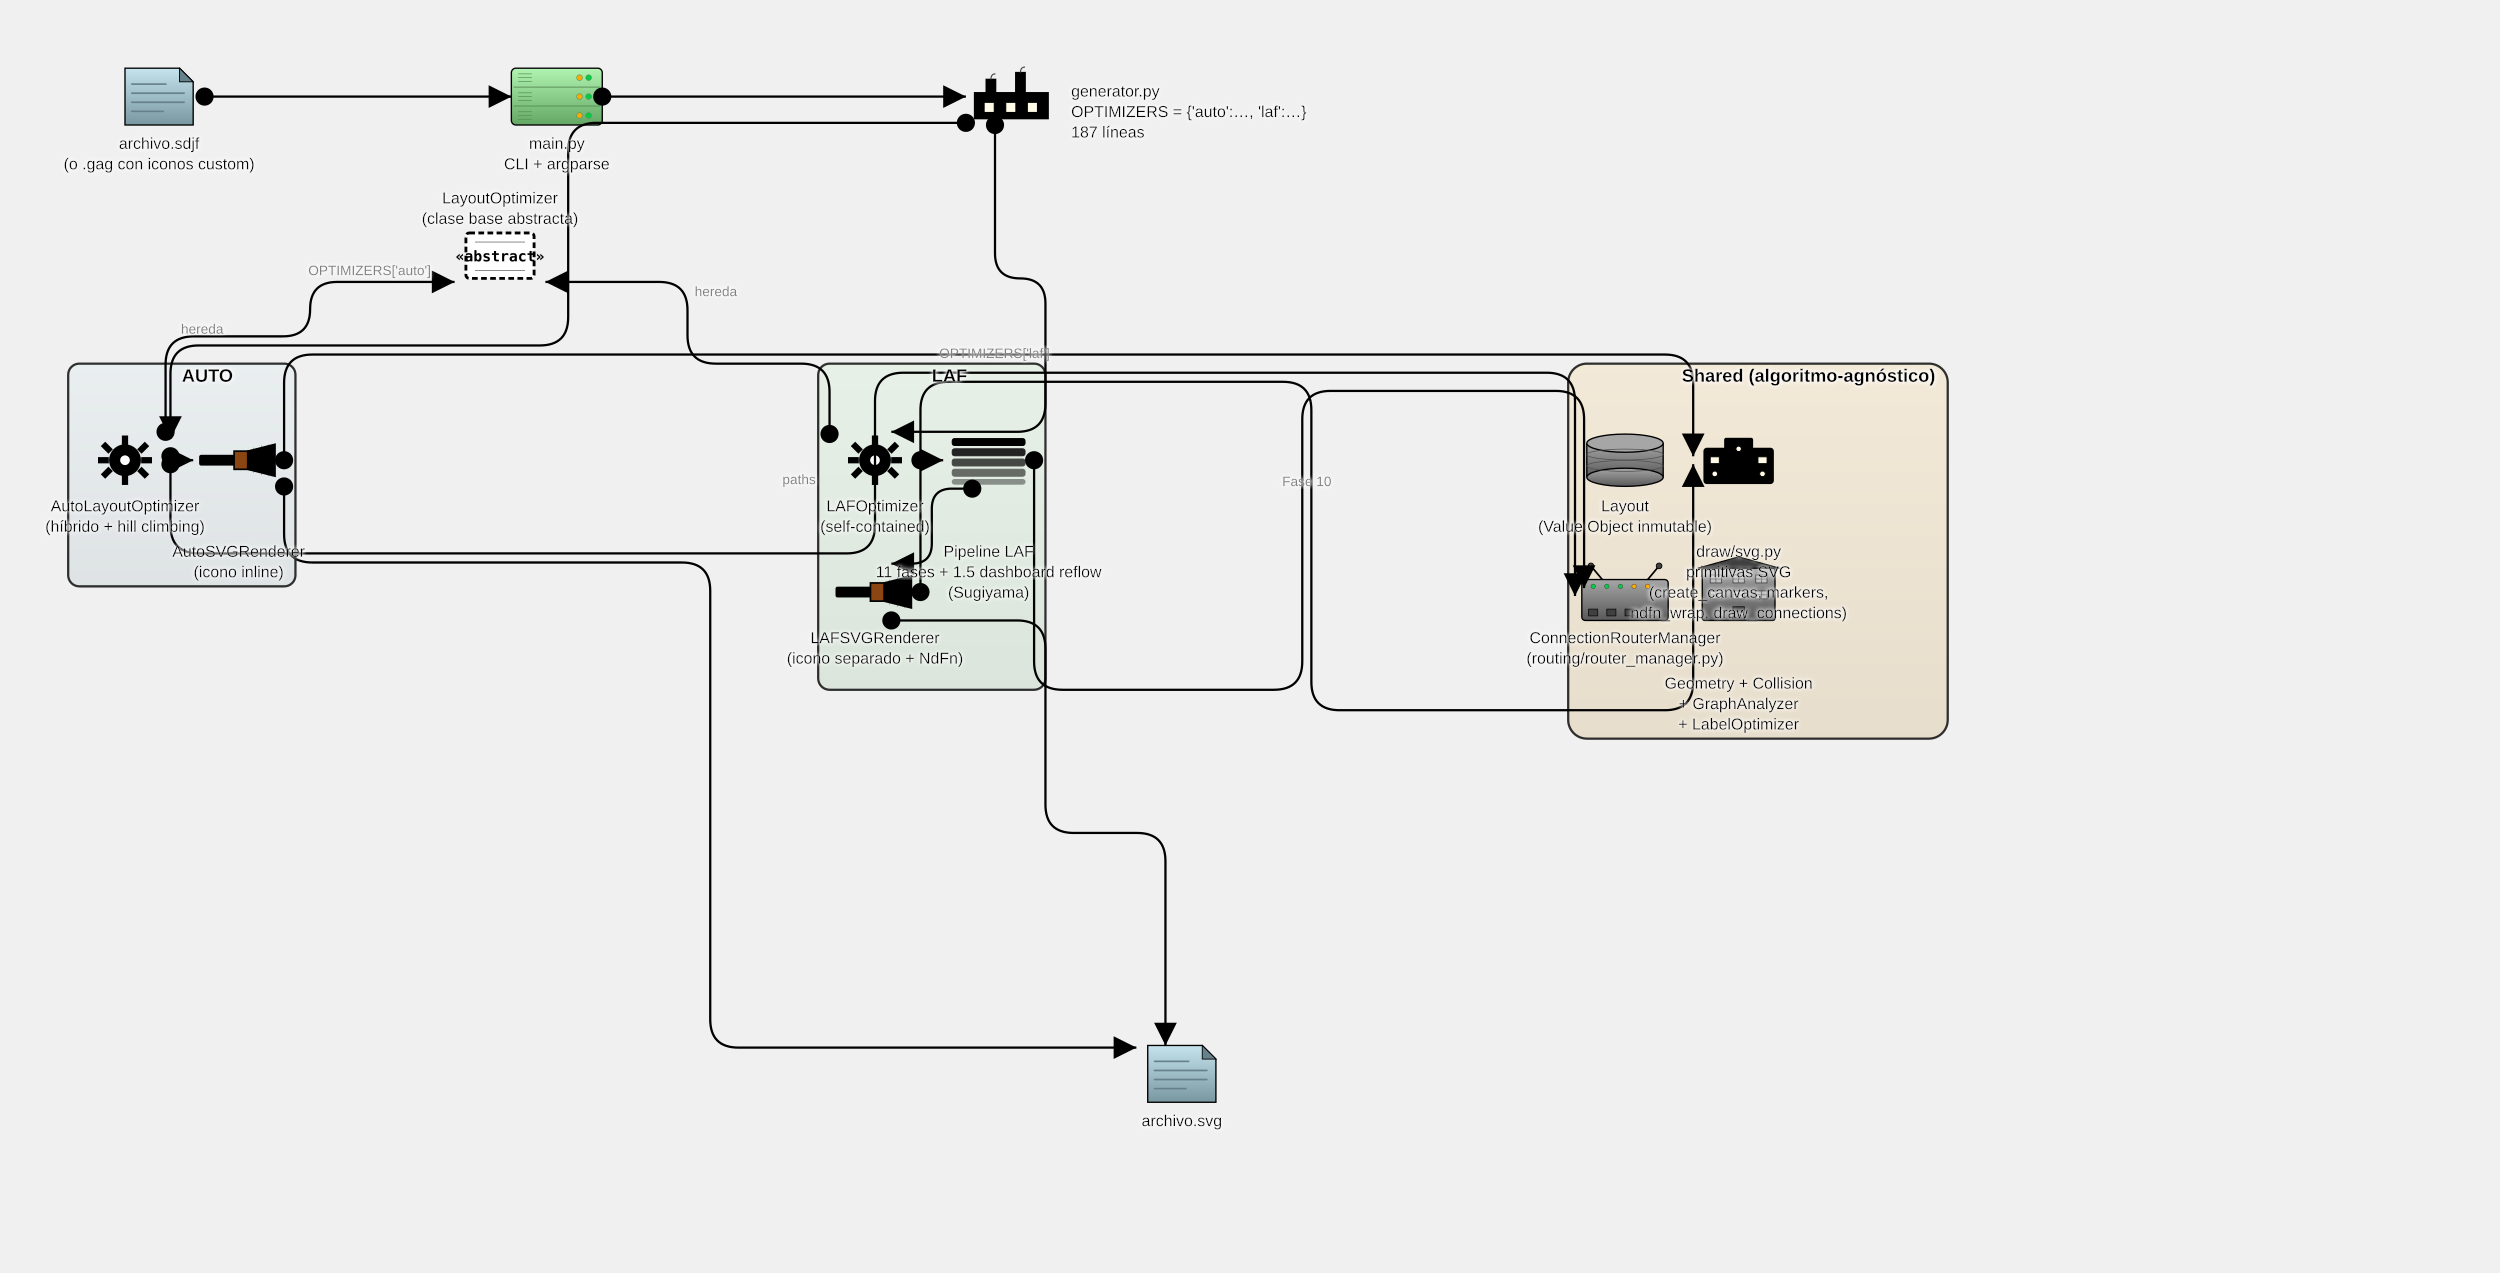
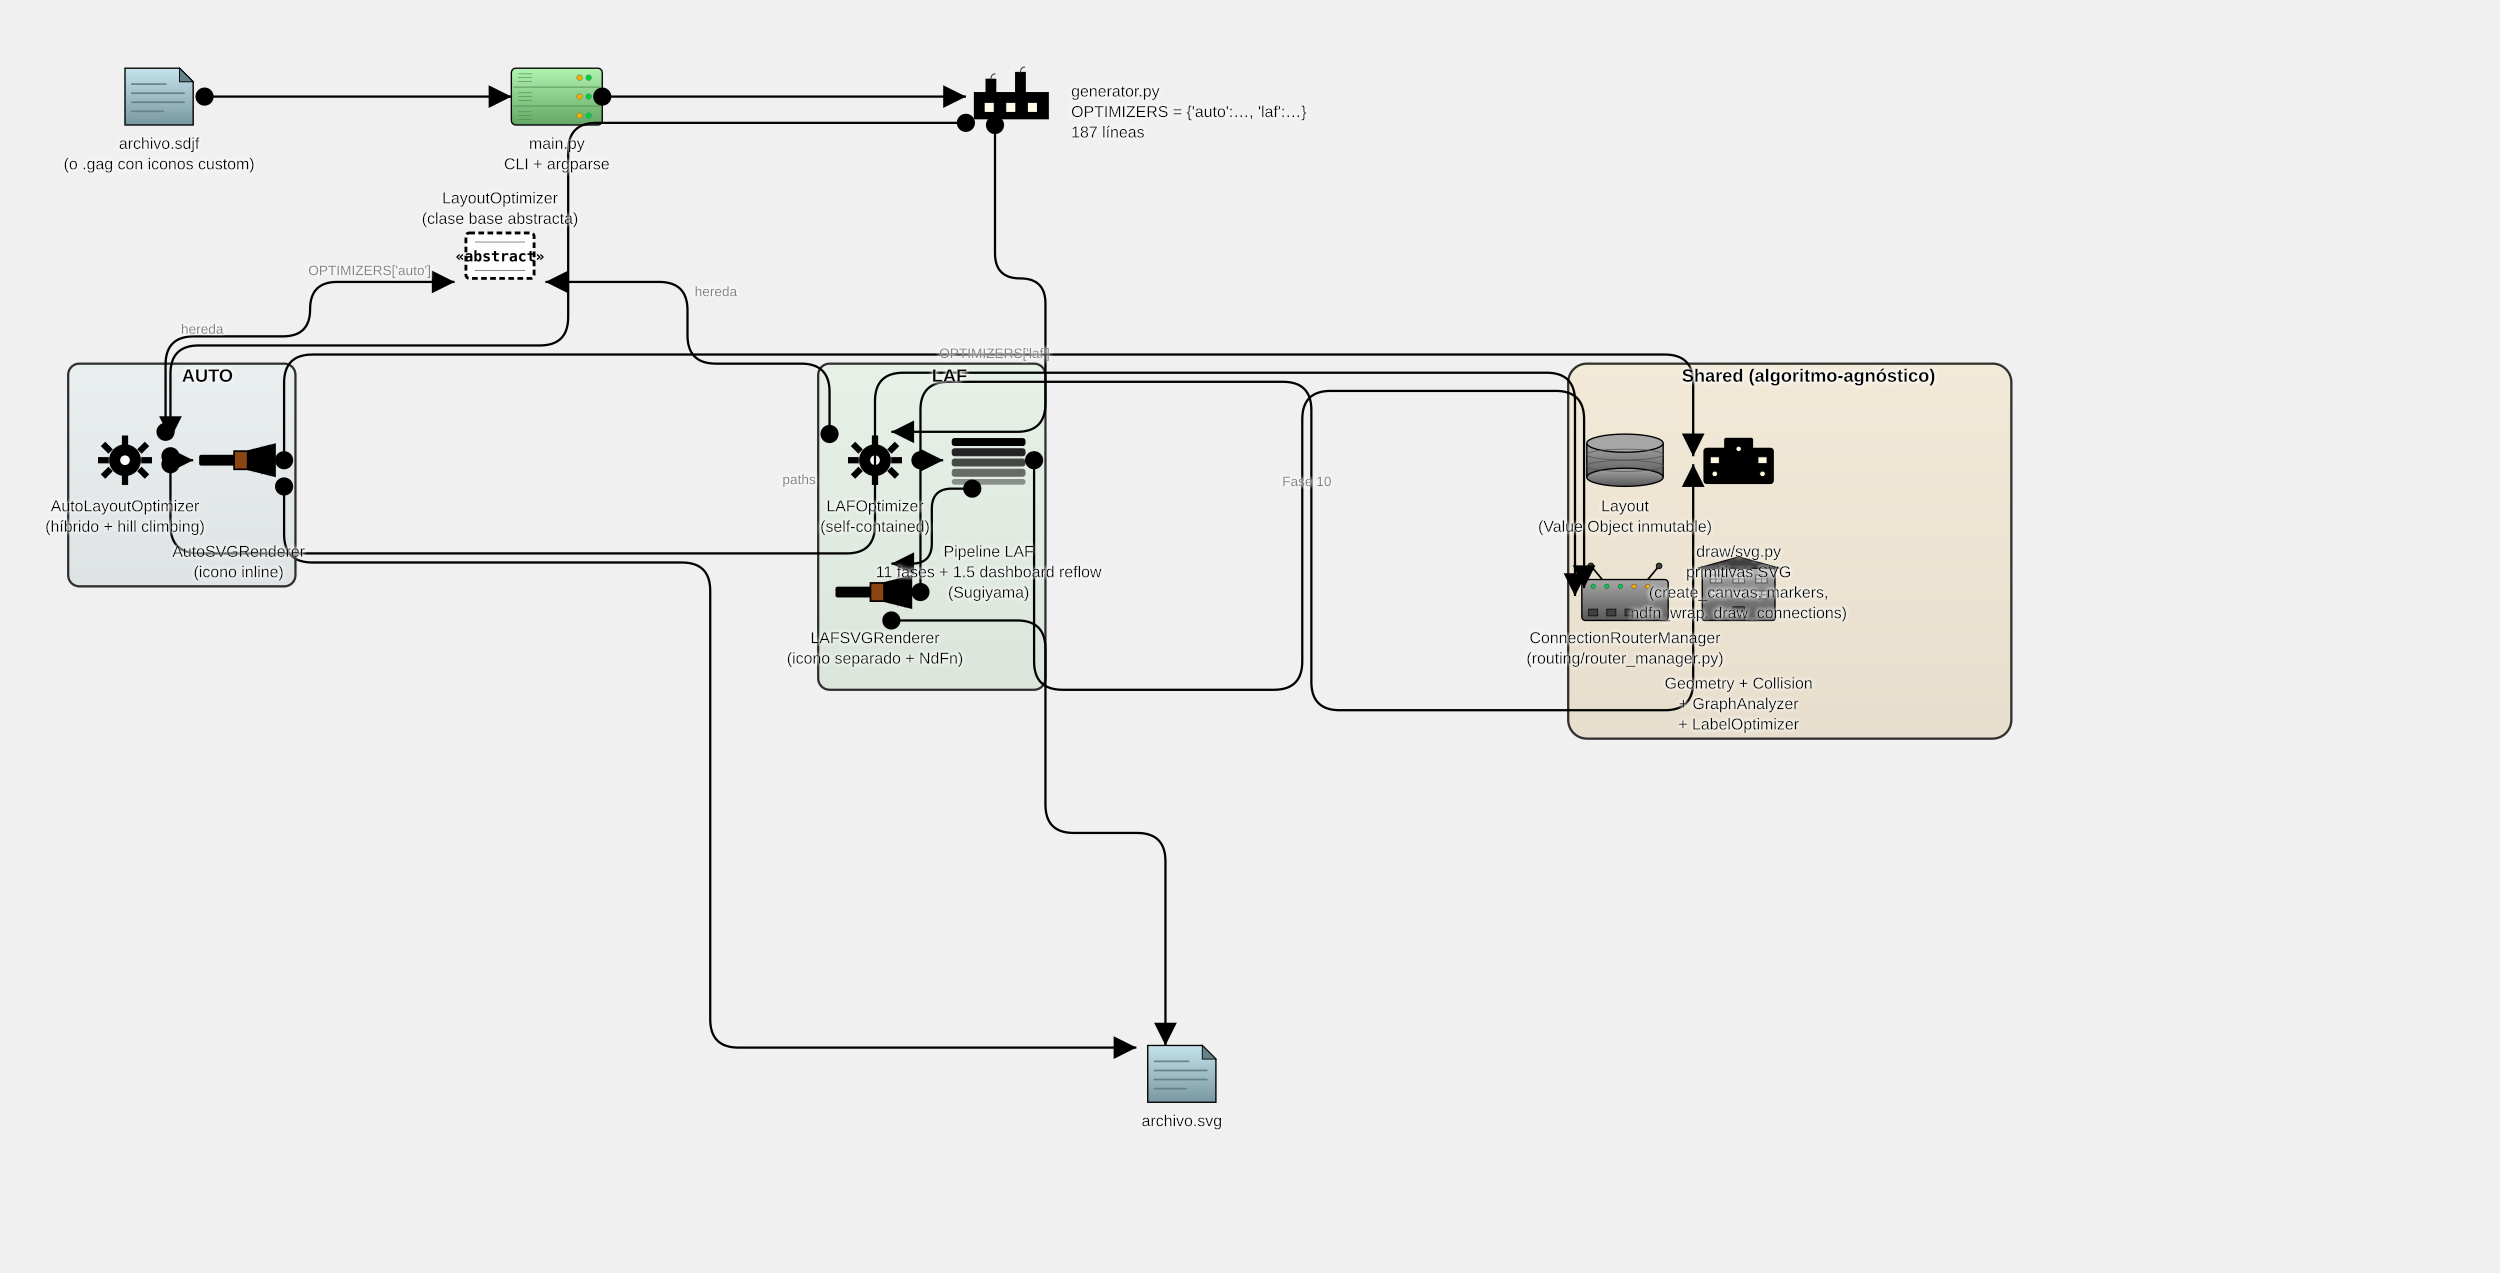
<svg xmlns="http://www.w3.org/2000/svg" baseProfile="full" height="1120" version="1.1" viewBox="0,0,2200,1120" width="2200">
  <defs>
    <filter height="140%" id="text-glow" width="140%" x="-20%" y="-20%">
      <feGaussianBlur in="SourceGraphic" result="blur" stdDeviation="2" />
      <feFlood flood-color="white" flood-opacity="1" result="color" />
      <feComposite in="color" in2="blur" operator="in" result="shadow" />
      <feMerge>
        <feMergeNode in="shadow" />
        <feMergeNode in="shadow" />
        <feMergeNode in="SourceGraphic" />
      </feMerge>
    </filter>
    <marker id="arrow-end" markerHeight="10" markerWidth="10" orient="auto" refX="10" refY="5">
      <path d="M 0 0 L 10 5 L 0 10 z" fill="black" />
    </marker>
    <marker id="arrow-start" markerHeight="10" markerWidth="10" orient="auto" refX="0" refY="5">
      <path d="M 10 0 L 0 5 L 10 10 z" fill="black" />
    </marker>
    <marker id="circle-start" markerHeight="10" markerWidth="10" orient="auto" refX="5" refY="5">
      <circle cx="5" cy="5" fill="black" r="4" />
    </marker>
    <marker id="circle-end" markerHeight="10" markerWidth="10" orient="auto" refX="5" refY="5">
      <circle cx="5" cy="5" fill="black" r="4" />
    </marker>
    <linearGradient id="gradient-auto_box" x1="0%" x2="0%" y1="0%" y2="100%">
      <stop offset="0%" stop-color="#c5e3ed" />
      <stop offset="100%" stop-color="#7997a1" />
    </linearGradient>
    <linearGradient id="gradient-laf_box" x1="0%" x2="0%" y1="0%" y2="100%">
      <stop offset="0%" stop-color="#b1f3b1" />
      <stop offset="100%" stop-color="#64a664" />
    </linearGradient>
    <linearGradient id="gradient-shared_box" x1="0%" x2="0%" y1="0%" y2="100%">
      <stop offset="0%" stop-color="#ffc04c" />
      <stop offset="100%" stop-color="#b27300" />
    </linearGradient>
    <linearGradient id="gradient-input" x1="0%" x2="0%" y1="0%" y2="100%">
      <stop offset="0%" stop-color="#c5e3ed" />
      <stop offset="100%" stop-color="#7997a1" />
    </linearGradient>
    <linearGradient id="gradient-main" x1="0%" x2="0%" y1="0%" y2="100%">
      <stop offset="0%" stop-color="#b1f3b1" />
      <stop offset="100%" stop-color="#64a664" />
    </linearGradient>
    <linearGradient id="gradient-layout_obj" x1="0%" x2="0%" y1="0%" y2="100%">
      <stop offset="0%" stop-color="#a6a6a6" />
      <stop offset="100%" stop-color="#595959" />
    </linearGradient>
    <linearGradient id="gradient-router_mgr" x1="0%" x2="0%" y1="0%" y2="100%">
      <stop offset="0%" stop-color="#a6a6a6" />
      <stop offset="100%" stop-color="#595959" />
    </linearGradient>
    <linearGradient id="gradient-geometry_utils" x1="0%" x2="0%" y1="0%" y2="100%">
      <stop offset="0%" stop-color="#a6a6a6" />
      <stop offset="100%" stop-color="#595959" />
    </linearGradient>
    <linearGradient id="gradient-output" x1="0%" x2="0%" y1="0%" y2="100%">
      <stop offset="0%" stop-color="#c5e3ed" />
      <stop offset="100%" stop-color="#7997a1" />
    </linearGradient>
  </defs>
  <rect fill="url(#gradient-auto_box)" fill-opacity="0.15" height="196.0" rx="9.8" ry="9.8" stroke="black" stroke-opacity="0.8" stroke-width="2" width="200.0" x="60.0" y="320.0" />
  <rect fill="url(#gradient-laf_box)" fill-opacity="0.15" height="287.0" rx="10.0" ry="10.0" stroke="black" stroke-opacity="0.8" stroke-width="2" width="200.0" x="720.0" y="320.0" />
-   <rect fill="url(#gradient-shared_box)" fill-opacity="0.15" height="330.0" rx="16.5" ry="16.5" stroke="black" stroke-opacity="0.8" stroke-width="2" width="334.0" x="1380.0" y="320.0" />
+   <rect fill="url(#gradient-shared_box)" fill-opacity="0.15" height="330.0" rx="16.5" ry="16.5" stroke="black" stroke-opacity="0.8" stroke-width="2" width="390.0" x="1380.0" y="320.0" />
  <g id="input">
    <polygon fill="url(#gradient-input)" points="110,60 158,60 170,72 170,110 110,110" stroke="black" stroke-width="1.2" />
    <polygon fill="#67818a" points="158,60 170,72 158,72" stroke="black" stroke-width="0.8" />
    <line stroke="#67818a" stroke-linecap="round" stroke-width="1.5" x1="116" x2="146" y1="74" y2="74" />
    <line stroke="#67818a" stroke-linecap="round" stroke-width="1.5" x1="116" x2="162" y1="82" y2="82" />
    <line stroke="#67818a" stroke-linecap="round" stroke-width="1.5" x1="116" x2="162" y1="90" y2="90" />
    <line stroke="#67818a" stroke-linecap="round" stroke-width="1.5" x1="116" x2="143.6" y1="98" y2="98" />
  </g>
  <g id="main">
    <rect fill="url(#gradient-main)" height="50" rx="4" ry="4" stroke="black" stroke-width="1.2" width="80" x="450" y="60" />
    <line stroke="#568e56" stroke-width="0.8" x1="452" x2="528" y1="76.667" y2="76.667" />
    <line stroke="#568e56" stroke-width="0.8" x1="452" x2="528" y1="93.333" y2="93.333" />
    <circle cx="518" cy="68.333" fill="#00cc44" r="2.5" stroke="#568e56" stroke-width="0.5" />
    <circle cx="510" cy="68.333" fill="#ffaa00" r="2.5" stroke="#568e56" stroke-width="0.5" />
    <circle cx="518" cy="85.0" fill="#00cc44" r="2.5" stroke="#568e56" stroke-width="0.5" />
    <circle cx="510" cy="85.0" fill="#ffaa00" r="2.5" stroke="#568e56" stroke-width="0.5" />
    <circle cx="518" cy="101.667" fill="#00cc44" r="2.5" stroke="#568e56" stroke-width="0.5" />
    <circle cx="510" cy="101.667" fill="#ffaa00" r="2.5" stroke="#568e56" stroke-width="0.5" />
    <line stroke="#568e56" stroke-width="0.6" x1="456" x2="468" y1="65.0" y2="65.0" />
    <line stroke="#568e56" stroke-width="0.6" x1="456" x2="468" y1="68.333" y2="68.333" />
    <line stroke="#568e56" stroke-width="0.6" x1="456" x2="468" y1="71.667" y2="71.667" />
    <line stroke="#568e56" stroke-width="0.6" x1="456" x2="468" y1="81.667" y2="81.667" />
    <line stroke="#568e56" stroke-width="0.6" x1="456" x2="468" y1="85.0" y2="85.0" />
    <line stroke="#568e56" stroke-width="0.6" x1="456" x2="468" y1="88.333" y2="88.333" />
    <line stroke="#568e56" stroke-width="0.6" x1="456" x2="468" y1="98.333" y2="98.333" />
    <line stroke="#568e56" stroke-width="0.6" x1="456" x2="468" y1="101.667" y2="101.667" />
    <line stroke="#568e56" stroke-width="0.6" x1="456" x2="468" y1="105" y2="105" />
  </g>
  <g id="generator" transform="translate(850,60) scale(1.0)">
    <rect x="8" y="22" width="64" height="22" fill="currentColor" stroke="black" stroke-width="2" />
    <rect x="18" y="10" width="8" height="14" fill="currentColor" stroke="black" stroke-width="1.5" />
    <rect x="44" y="4" width="8" height="20" fill="currentColor" stroke="black" stroke-width="1.5" />
    <path d="M 22 10 Q 22 5 26 5" fill="none" stroke="#444" stroke-width="1" />
    <path d="M 48 4 Q 48 -1 52 -1" fill="none" stroke="#444" stroke-width="1" />
    <rect x="16" y="30" width="9" height="9" fill="#fffbe6" stroke="black" stroke-width="1" />
    <rect x="35" y="30" width="9" height="9" fill="#fffbe6" stroke="black" stroke-width="1" />
    <rect x="54" y="30" width="9" height="9" fill="#fffbe6" stroke="black" stroke-width="1" />
  </g>
  <g id="contract" transform="translate(400,200) scale(1.0)">
    <rect x="10" y="5" width="60" height="40" fill="white" stroke="currentColor" stroke-width="2.5" stroke-dasharray="5,3" rx="3" />
    <text x="40" y="30" font-family="monospace" font-size="13" font-weight="bold" fill="currentColor" text-anchor="middle">«abstract»</text>
    <line x1="18" y1="13" x2="62" y2="13" stroke="currentColor" stroke-width="0.8" opacity="0.5" />
    <line x1="18" y1="38" x2="62" y2="38" stroke="currentColor" stroke-width="0.8" opacity="0.5" />
  </g>
  <g id="auto_opt" transform="translate(70.0,380.0) scale(1.0)">
    <circle cx="40" cy="25" r="13" fill="currentColor" stroke="black" stroke-width="2" />
    <rect x="38" y="4" width="4" height="8" fill="currentColor" stroke="black" stroke-width="1.5" />
    <rect x="38" y="38" width="4" height="8" fill="currentColor" stroke="black" stroke-width="1.5" />
    <rect x="17" y="23" width="8" height="4" fill="currentColor" stroke="black" stroke-width="1.5" />
    <rect x="55" y="23" width="8" height="4" fill="currentColor" stroke="black" stroke-width="1.5" />
    <rect x="22" y="10" width="4" height="8" transform="rotate(-45 24 14)" fill="currentColor" stroke="black" stroke-width="1.5" />
    <rect x="54" y="32" width="4" height="8" transform="rotate(-45 56 36)" fill="currentColor" stroke="black" stroke-width="1.5" />
    <rect x="22" y="32" width="4" height="8" transform="rotate(45 24 36)" fill="currentColor" stroke="black" stroke-width="1.5" />
    <rect x="54" y="10" width="4" height="8" transform="rotate(45 56 14)" fill="currentColor" stroke="black" stroke-width="1.5" />
    <circle cx="40" cy="25" r="5" fill="white" stroke="black" stroke-width="1.5" />
  </g>
  <g id="auto_rend" transform="translate(170.0,380.0) scale(1.0)">
    <rect x="6" y="21" width="32" height="8" fill="currentColor" stroke="black" stroke-width="1.5" rx="1" />
    <rect x="36" y="17" width="14" height="16" fill="#8b4513" stroke="black" stroke-width="1.5" />
    <polygon points="48,17 72,11 72,39 48,33" fill="currentColor" stroke="black" stroke-width="1.5" />
    <line x1="53" y1="14" x2="53" y2="36" stroke="black" stroke-width="0.5" opacity="0.5" />
    <line x1="60" y1="12" x2="60" y2="38" stroke="black" stroke-width="0.5" opacity="0.5" />
    <line x1="66" y1="11" x2="66" y2="39" stroke="black" stroke-width="0.5" opacity="0.5" />
  </g>
  <g id="laf_opt" transform="translate(730.0,380.0) scale(1.0)">
    <circle cx="40" cy="25" r="13" fill="currentColor" stroke="black" stroke-width="2" />
    <rect x="38" y="4" width="4" height="8" fill="currentColor" stroke="black" stroke-width="1.5" />
    <rect x="38" y="38" width="4" height="8" fill="currentColor" stroke="black" stroke-width="1.5" />
    <rect x="17" y="23" width="8" height="4" fill="currentColor" stroke="black" stroke-width="1.5" />
    <rect x="55" y="23" width="8" height="4" fill="currentColor" stroke="black" stroke-width="1.5" />
    <rect x="22" y="10" width="4" height="8" transform="rotate(-45 24 14)" fill="currentColor" stroke="black" stroke-width="1.5" />
    <rect x="54" y="32" width="4" height="8" transform="rotate(-45 56 36)" fill="currentColor" stroke="black" stroke-width="1.5" />
    <rect x="22" y="32" width="4" height="8" transform="rotate(45 24 36)" fill="currentColor" stroke="black" stroke-width="1.5" />
    <rect x="54" y="10" width="4" height="8" transform="rotate(45 56 14)" fill="currentColor" stroke="black" stroke-width="1.5" />
    <circle cx="40" cy="25" r="5" fill="white" stroke="black" stroke-width="1.5" />
  </g>
  <g id="laf_pipe" transform="translate(830.0,380.0) scale(1.0)">
    <rect x="8" y="6" width="64" height="6" fill="currentColor" stroke="black" stroke-width="1" rx="2" />
    <rect x="8" y="15" width="64" height="6" fill="currentColor" stroke="black" stroke-width="1" rx="2" opacity="0.85" />
    <rect x="8" y="24" width="64" height="6" fill="currentColor" stroke="black" stroke-width="1" rx="2" opacity="0.7" />
    <rect x="8" y="33" width="64" height="6" fill="currentColor" stroke="black" stroke-width="1" rx="2" opacity="0.55" />
    <rect x="8" y="42" width="64" height="4" fill="currentColor" stroke="black" stroke-width="1" rx="2" opacity="0.4" />
  </g>
  <g id="laf_rend" transform="translate(730.0,496.0) scale(1.0)">
    <rect x="6" y="21" width="32" height="8" fill="currentColor" stroke="black" stroke-width="1.5" rx="1" />
    <rect x="36" y="17" width="14" height="16" fill="#8b4513" stroke="black" stroke-width="1.5" />
    <polygon points="48,17 72,11 72,39 48,33" fill="currentColor" stroke="black" stroke-width="1.5" />
    <line x1="53" y1="14" x2="53" y2="36" stroke="black" stroke-width="0.5" opacity="0.5" />
    <line x1="60" y1="12" x2="60" y2="38" stroke="black" stroke-width="0.5" opacity="0.5" />
    <line x1="66" y1="11" x2="66" y2="39" stroke="black" stroke-width="0.5" opacity="0.5" />
  </g>
  <g id="layout_obj">
    <rect fill="url(#gradient-layout_obj)" height="30.0" stroke="none" width="67.2" x="1396.4" y="390.0" />
    <line stroke="black" stroke-width="1.2" x1="1396.4" x2="1396.4" y1="390.0" y2="420.0" />
    <line stroke="black" stroke-width="1.2" x1="1463.6" x2="1463.6" y1="390.0" y2="420.0" />
    <ellipse cx="1430.0" cy="420.0" fill="url(#gradient-layout_obj)" rx="33.6" ry="8" stroke="black" stroke-width="1.2" />
    <ellipse cx="1430.0" cy="390.0" fill="#a6a6a6" rx="33.6" ry="8" stroke="black" stroke-width="1.2" />
    <ellipse cx="1430.0" cy="400.0" fill="none" rx="33.6" ry="4.8" stroke="#4c4c4c" stroke-width="0.6" />
    <ellipse cx="1430.0" cy="410.0" fill="none" rx="33.6" ry="4.8" stroke="#4c4c4c" stroke-width="0.6" />
  </g>
  <g id="draw_svg" transform="translate(1490.0,380.0) scale(1.0)">
    <rect x="10" y="15" width="60" height="30" fill="currentColor" stroke="black" stroke-width="2" rx="2" />
    <rect x="28" y="6" width="24" height="10" fill="currentColor" stroke="black" stroke-width="1.5" rx="1" />
    <line x1="40" y1="15" x2="40" y2="45" stroke="black" stroke-width="1.5" />
    <circle cx="40" cy="15" r="2.5" fill="#fffbe6" stroke="black" stroke-width="1" />
    <rect x="15" y="22" width="8" height="6" fill="#fffbe6" stroke="black" stroke-width="0.8" />
    <rect x="57" y="22" width="8" height="6" fill="#fffbe6" stroke="black" stroke-width="0.8" />
    <circle cx="19" cy="37" r="2.5" fill="#fffbe6" stroke="black" stroke-width="0.8" />
    <circle cx="61" cy="37" r="2.5" fill="#fffbe6" stroke="black" stroke-width="0.8" />
  </g>
  <g id="router_mgr">
    <rect fill="url(#gradient-router_mgr)" height="36" rx="3" ry="3" stroke="black" stroke-width="1.2" width="76" x="1392.0" y="510.0" />
    <line stroke="black" stroke-width="1.5" x1="1410.0" x2="1400.0" y1="510.0" y2="498.0" />
    <circle cx="1400.0" cy="498.0" fill="#404040" r="2.5" stroke="black" stroke-width="0.8" />
    <line stroke="black" stroke-width="1.5" x1="1450.0" x2="1460.0" y1="510.0" y2="498.0" />
    <circle cx="1460.0" cy="498.0" fill="#404040" r="2.5" stroke="black" stroke-width="0.8" />
    <rect fill="#404040" height="6" stroke="black" stroke-width="0.6" width="8" x="1398.0" y="536.0" />
    <rect fill="#404040" height="6" stroke="black" stroke-width="0.6" width="8" x="1414.0" y="536.0" />
    <rect fill="#404040" height="6" stroke="black" stroke-width="0.6" width="8" x="1430.0" y="536.0" />
    <rect fill="#404040" height="6" stroke="black" stroke-width="0.6" width="8" x="1446.0" y="536.0" />
    <circle cx="1402.0" cy="516.0" fill="#00cc44" r="2" stroke="#404040" stroke-width="0.4" />
    <circle cx="1414.0" cy="516.0" fill="#00cc44" r="2" stroke="#404040" stroke-width="0.4" />
    <circle cx="1426.0" cy="516.0" fill="#00cc44" r="2" stroke="#404040" stroke-width="0.4" />
    <circle cx="1438.0" cy="516.0" fill="#ffaa00" r="2" stroke="#404040" stroke-width="0.4" />
    <circle cx="1450.0" cy="516.0" fill="#ffaa00" r="2" stroke="#404040" stroke-width="0.4" />
  </g>
  <g id="geometry_utils">
    <rect fill="url(#gradient-geometry_utils)" height="46" rx="2" ry="2" stroke="black" stroke-width="1.2" width="64" x="1498.0" y="500.0" />
    <polygon fill="#404040" points="1494.0,500.0 1530.0,490.0 1566.0,500.0" stroke="black" stroke-width="1.0" />
    <rect fill="#bfbfbf" height="7" stroke="#404040" stroke-width="0.7" width="10" x="1505.0" y="506.0" />
    <line stroke="#404040" stroke-width="0.5" x1="1510.0" x2="1510.0" y1="506.0" y2="513.0" />
    <line stroke="#404040" stroke-width="0.5" x1="1505.0" x2="1515.0" y1="509.5" y2="509.5" />
    <rect fill="#bfbfbf" height="7" stroke="#404040" stroke-width="0.7" width="10" x="1525.0" y="506.0" />
    <line stroke="#404040" stroke-width="0.5" x1="1530.0" x2="1530.0" y1="506.0" y2="513.0" />
    <line stroke="#404040" stroke-width="0.5" x1="1525.0" x2="1535.0" y1="509.5" y2="509.5" />
    <rect fill="#bfbfbf" height="7" stroke="#404040" stroke-width="0.7" width="10" x="1545.0" y="506.0" />
    <line stroke="#404040" stroke-width="0.5" x1="1550.0" x2="1550.0" y1="506.0" y2="513.0" />
    <line stroke="#404040" stroke-width="0.5" x1="1545.0" x2="1555.0" y1="509.5" y2="509.5" />
    <rect fill="#bfbfbf" height="7" stroke="#404040" stroke-width="0.7" width="10" x="1505.0" y="520.0" />
    <line stroke="#404040" stroke-width="0.5" x1="1510.0" x2="1510.0" y1="520.0" y2="527.0" />
    <line stroke="#404040" stroke-width="0.5" x1="1505.0" x2="1515.0" y1="523.5" y2="523.5" />
    <rect fill="#bfbfbf" height="7" stroke="#404040" stroke-width="0.7" width="10" x="1525.0" y="520.0" />
    <line stroke="#404040" stroke-width="0.5" x1="1530.0" x2="1530.0" y1="520.0" y2="527.0" />
    <line stroke="#404040" stroke-width="0.5" x1="1525.0" x2="1535.0" y1="523.5" y2="523.5" />
    <rect fill="#bfbfbf" height="7" stroke="#404040" stroke-width="0.7" width="10" x="1545.0" y="520.0" />
    <line stroke="#404040" stroke-width="0.5" x1="1550.0" x2="1550.0" y1="520.0" y2="527.0" />
    <line stroke="#404040" stroke-width="0.5" x1="1545.0" x2="1555.0" y1="523.5" y2="523.5" />
    <rect fill="#404040" height="12" stroke="black" stroke-width="0.8" width="10" x="1525.0" y="534.0" />
    <circle cx="1532.5" cy="540.0" fill="#bfbfbf" r="1.2" />
  </g>
  <g id="output">
    <polygon fill="url(#gradient-output)" points="1010,920 1058,920 1070,932 1070,970 1010,970" stroke="black" stroke-width="1.2" />
    <polygon fill="#67818a" points="1058,920 1070,932 1058,932" stroke="black" stroke-width="0.8" />
    <line stroke="#67818a" stroke-linecap="round" stroke-width="1.5" x1="1016" x2="1046" y1="934" y2="934" />
    <line stroke="#67818a" stroke-linecap="round" stroke-width="1.5" x1="1016" x2="1062" y1="942" y2="942" />
    <line stroke="#67818a" stroke-linecap="round" stroke-width="1.5" x1="1016" x2="1062" y1="950" y2="950" />
    <line stroke="#67818a" stroke-linecap="round" stroke-width="1.5" x1="1016" x2="1043.6" y1="958" y2="958" />
  </g>
  <polyline fill="none" marker-end="url(#arrow-end)" marker-start="url(#circle-start)" points="180.0,85.0 450.0,85.0" stroke="black" stroke-width="2" />
  <polyline fill="none" marker-end="url(#arrow-end)" marker-start="url(#circle-start)" points="530.0,85.0 850.0,85.0" stroke="black" stroke-width="2" />
  <path d="M 850.0,108.1 L 525.0,108.1 Q 500.0,108.1 500.0,133.1 L 500.0,279.0 Q 500.0,304.0 475.0,304.0 L 175.0,304.0 Q 150.0,304.0 150.0,329.0 L 150.0,386.3" fill="none" marker-end="url(#arrow-end)" marker-start="url(#circle-start)" stroke="black" stroke-width="2" />
  <path d="M 875.6,110.0 L 875.6,222.8 Q 875.6,245.0 897.8,245.0 L 897.8,245.0 Q 920.0,245.0 920.0,267.2 L 920.0,355.0 Q 920.0,380.0 895.0,380.0 L 784.4,380.0" fill="none" marker-end="url(#arrow-end)" marker-start="url(#circle-start)" stroke="black" stroke-width="2" />
  <path d="M 145.7,380.0 L 145.7,321.0 Q 145.7,296.0 170.7,296.0 L 248.9,296.0 Q 272.9,296.0 272.9,272.1 L 272.9,272.1 Q 272.9,248.1 296.8,248.1 L 400.0,248.1" fill="none" marker-end="url(#arrow-end)" marker-start="url(#circle-start)" stroke="black" stroke-width="2" />
  <path d="M 730.0,381.9 L 730.0,345.0 Q 730.0,320.0 705.0,320.0 L 630.0,320.0 Q 605.0,320.0 605.0,295.0 L 605.0,273.1 Q 605.0,248.1 580.0,248.1 L 480.0,248.1" fill="none" marker-end="url(#arrow-end)" marker-start="url(#circle-start)" stroke="black" stroke-width="2" />
  <polyline fill="none" marker-end="url(#arrow-end)" marker-start="url(#circle-start)" points="810.0,405.0 830.0,405.0" stroke="black" stroke-width="2" />
  <path d="M 150.0,408.5 L 158.2,408.5 Q 160.0,408.5 160.0,406.8 L 160.0,406.8 Q 160.0,405.0 161.8,405.0 L 170.0,405.0" fill="none" marker-end="url(#arrow-end)" marker-start="url(#circle-start)" stroke="black" stroke-width="2" />
  <path d="M 855.6,430.0 L 837.8,430.0 Q 820.0,430.0 820.0,447.8 L 820.0,478.2 Q 820.0,496.0 802.2,496.0 L 784.4,496.0" fill="none" marker-end="url(#arrow-end)" marker-start="url(#circle-start)" stroke="black" stroke-width="2" />
  <path d="M 150.0,401.5 L 150.0,462.0 Q 150.0,487.0 175.0,487.0 L 745.0,487.0 Q 770.0,487.0 770.0,462.0 L 770.0,353.0 Q 770.0,328.0 795.0,328.0 L 1361.0,328.0 Q 1386.0,328.0 1386.0,353.0 L 1386.0,524.5" fill="none" marker-end="url(#arrow-end)" marker-start="url(#circle-start)" stroke="black" stroke-width="2" />
  <path d="M 910.0,405.0 L 910.0,582.0 Q 910.0,607.0 935.0,607.0 L 1121.0,607.0 Q 1146.0,607.0 1146.0,582.0 L 1146.0,369.0 Q 1146.0,344.0 1171.0,344.0 L 1369.0,344.0 Q 1394.0,344.0 1394.0,369.0 L 1394.0,517.5" fill="none" marker-end="url(#arrow-end)" marker-start="url(#circle-start)" stroke="black" stroke-width="2" />
  <path d="M 250.0,405.0 L 250.0,337.0 Q 250.0,312.0 275.0,312.0 L 1465.0,312.0 Q 1490.0,312.0 1490.0,337.0 L 1490.0,401.5" fill="none" marker-end="url(#arrow-end)" marker-start="url(#circle-start)" stroke="black" stroke-width="2" />
  <path d="M 810.0,521.0 L 810.0,361.0 Q 810.0,336.0 835.0,336.0 L 1129.0,336.0 Q 1154.0,336.0 1154.0,361.0 L 1154.0,600.0 Q 1154.0,625.0 1179.0,625.0 L 1465.0,625.0 Q 1490.0,625.0 1490.0,600.0 L 1490.0,408.5" fill="none" marker-end="url(#arrow-end)" marker-start="url(#circle-start)" stroke="black" stroke-width="2" />
  <path d="M 250.0,428.1 L 250.0,470.0 Q 250.0,495.0 275.0,495.0 L 600.0,495.0 Q 625.0,495.0 625.0,520.0 L 625.0,896.9 Q 625.0,921.9 650.0,921.9 L 1000.0,921.9" fill="none" marker-end="url(#arrow-end)" marker-start="url(#circle-start)" stroke="black" stroke-width="2" />
  <path d="M 784.4,546.0 L 895.0,546.0 Q 920.0,546.0 920.0,571.0 L 920.0,708.0 Q 920.0,733.0 945.0,733.0 L 1000.6,733.0 Q 1025.6,733.0 1025.6,758.0 L 1025.6,920.0" fill="none" marker-end="url(#arrow-end)" marker-start="url(#circle-start)" stroke="black" stroke-width="2" />
  <text fill="black" filter="url(#text-glow)" font-family="Arial, sans-serif" font-size="14px" text-anchor="middle" x="140.0" y="131.0">archivo.sdjf</text>
  <text fill="black" filter="url(#text-glow)" font-family="Arial, sans-serif" font-size="14px" text-anchor="middle" x="140.0" y="149.0">(o .gag con iconos custom)</text>
  <text fill="black" filter="url(#text-glow)" font-family="Arial, sans-serif" font-size="14px" text-anchor="middle" x="490.0" y="131.0">main.py</text>
  <text fill="black" filter="url(#text-glow)" font-family="Arial, sans-serif" font-size="14px" text-anchor="middle" x="490.0" y="149.0">CLI + argparse</text>
  <text fill="black" filter="url(#text-glow)" font-family="Arial, sans-serif" font-size="14px" text-anchor="start" x="942.6" y="85.0">generator.py</text>
  <text fill="black" filter="url(#text-glow)" font-family="Arial, sans-serif" font-size="14px" text-anchor="start" x="942.6" y="103.0">OPTIMIZERS = {'auto':…, 'laf':…}</text>
  <text fill="black" filter="url(#text-glow)" font-family="Arial, sans-serif" font-size="14px" text-anchor="start" x="942.6" y="121.0">187 líneas</text>
  <text fill="black" filter="url(#text-glow)" font-family="Arial, sans-serif" font-size="14px" text-anchor="middle" x="440.0" y="179.0">LayoutOptimizer</text>
  <text fill="black" filter="url(#text-glow)" font-family="Arial, sans-serif" font-size="14px" text-anchor="middle" x="440.0" y="197.0">(clase base abstracta)</text>
  <text fill="black" filter="url(#text-glow)" font-family="Arial, sans-serif" font-size="14px" text-anchor="middle" x="110.0" y="450.0">AutoLayoutOptimizer</text>
  <text fill="black" filter="url(#text-glow)" font-family="Arial, sans-serif" font-size="14px" text-anchor="middle" x="110.0" y="468.0">(híbrido + hill climbing)</text>
  <text fill="black" filter="url(#text-glow)" font-family="Arial, sans-serif" font-size="14px" text-anchor="middle" x="210.0" y="490.0">AutoSVGRenderer</text>
  <text fill="black" filter="url(#text-glow)" font-family="Arial, sans-serif" font-size="14px" text-anchor="middle" x="210.0" y="508.0">(icono inline)</text>
  <text fill="black" filter="url(#text-glow)" font-family="Arial, sans-serif" font-size="14px" text-anchor="middle" x="770.0" y="450.0">LAFOptimizer</text>
  <text fill="black" filter="url(#text-glow)" font-family="Arial, sans-serif" font-size="14px" text-anchor="middle" x="770.0" y="468.0">(self-contained)</text>
  <text fill="black" filter="url(#text-glow)" font-family="Arial, sans-serif" font-size="14px" text-anchor="middle" x="870.0" y="490.0">Pipeline LAF</text>
  <text fill="black" filter="url(#text-glow)" font-family="Arial, sans-serif" font-size="14px" text-anchor="middle" x="870.0" y="508.0">11 fases + 1.5 dashboard reflow</text>
  <text fill="black" filter="url(#text-glow)" font-family="Arial, sans-serif" font-size="14px" text-anchor="middle" x="870.0" y="526.0">(Sugiyama)</text>
  <text fill="black" filter="url(#text-glow)" font-family="Arial, sans-serif" font-size="14px" text-anchor="middle" x="770.0" y="566.0">LAFSVGRenderer</text>
  <text fill="black" filter="url(#text-glow)" font-family="Arial, sans-serif" font-size="14px" text-anchor="middle" x="770.0" y="584.0">(icono separado + NdFn)</text>
  <text fill="black" filter="url(#text-glow)" font-family="Arial, sans-serif" font-size="14px" text-anchor="middle" x="1430.0" y="450.0">Layout</text>
  <text fill="black" filter="url(#text-glow)" font-family="Arial, sans-serif" font-size="14px" text-anchor="middle" x="1430.0" y="468.0">(Value Object inmutable)</text>
  <text fill="black" filter="url(#text-glow)" font-family="Arial, sans-serif" font-size="14px" text-anchor="middle" x="1530.0" y="490.0">draw/svg.py</text>
  <text fill="black" filter="url(#text-glow)" font-family="Arial, sans-serif" font-size="14px" text-anchor="middle" x="1530.0" y="508.0">primitivas SVG</text>
  <text fill="black" filter="url(#text-glow)" font-family="Arial, sans-serif" font-size="14px" text-anchor="middle" x="1530.0" y="526.0">(create_canvas, markers,</text>
  <text fill="black" filter="url(#text-glow)" font-family="Arial, sans-serif" font-size="14px" text-anchor="middle" x="1530.0" y="544.0">ndfn_wrap, draw_connections)</text>
  <text fill="black" filter="url(#text-glow)" font-family="Arial, sans-serif" font-size="14px" text-anchor="middle" x="1430.0" y="566.0">ConnectionRouterManager</text>
  <text fill="black" filter="url(#text-glow)" font-family="Arial, sans-serif" font-size="14px" text-anchor="middle" x="1430.0" y="584.0">(routing/router_manager.py)</text>
  <text fill="black" filter="url(#text-glow)" font-family="Arial, sans-serif" font-size="14px" text-anchor="middle" x="1530.0" y="606.0">Geometry + Collision</text>
  <text fill="black" filter="url(#text-glow)" font-family="Arial, sans-serif" font-size="14px" text-anchor="middle" x="1530.0" y="624.0">+ GraphAnalyzer</text>
  <text fill="black" filter="url(#text-glow)" font-family="Arial, sans-serif" font-size="14px" text-anchor="middle" x="1530.0" y="642.0">+ LabelOptimizer</text>
  <text fill="black" filter="url(#text-glow)" font-family="Arial, sans-serif" font-size="14px" text-anchor="middle" x="1040.0" y="991.0">archivo.svg</text>
  <text fill="gray" filter="url(#text-glow)" font-family="Arial, sans-serif" font-size="12px" text-anchor="end" x="379.2" y="242.1">OPTIMIZERS['auto']</text>
  <text fill="gray" filter="url(#text-glow)" font-family="Arial, sans-serif" font-size="12px" text-anchor="middle" x="875.12" y="315.0">OPTIMIZERS['laf']</text>
  <text fill="gray" filter="url(#text-glow)" font-family="Arial, sans-serif" font-size="12px" text-anchor="end" x="196.62" y="293.64">hereda</text>
  <text fill="gray" filter="url(#text-glow)" font-family="Arial, sans-serif" font-size="12px" text-anchor="middle" x="630.0" y="260.62">hereda</text>
  <text fill="gray" filter="url(#text-glow)" font-family="Arial, sans-serif" font-size="12px" text-anchor="end" x="717.867" y="426.0">paths</text>
  <text fill="gray" filter="url(#text-glow)" font-family="Arial, sans-serif" font-size="12px" text-anchor="middle" x="1150.0" y="427.75">Fase 10</text>
  <text fill="black" filter="url(#text-glow)" font-family="Arial, sans-serif" font-size="16px" font-weight="bold" text-anchor="start" x="160.0" y="336.0">AUTO</text>
  <text fill="black" filter="url(#text-glow)" font-family="Arial, sans-serif" font-size="16px" font-weight="bold" text-anchor="start" x="820.0" y="336.0">LAF</text>
  <text fill="black" filter="url(#text-glow)" font-family="Arial, sans-serif" font-size="16px" font-weight="bold" text-anchor="start" x="1480.0" y="336.0">Shared (algoritmo-agnóstico)</text>
</svg>
